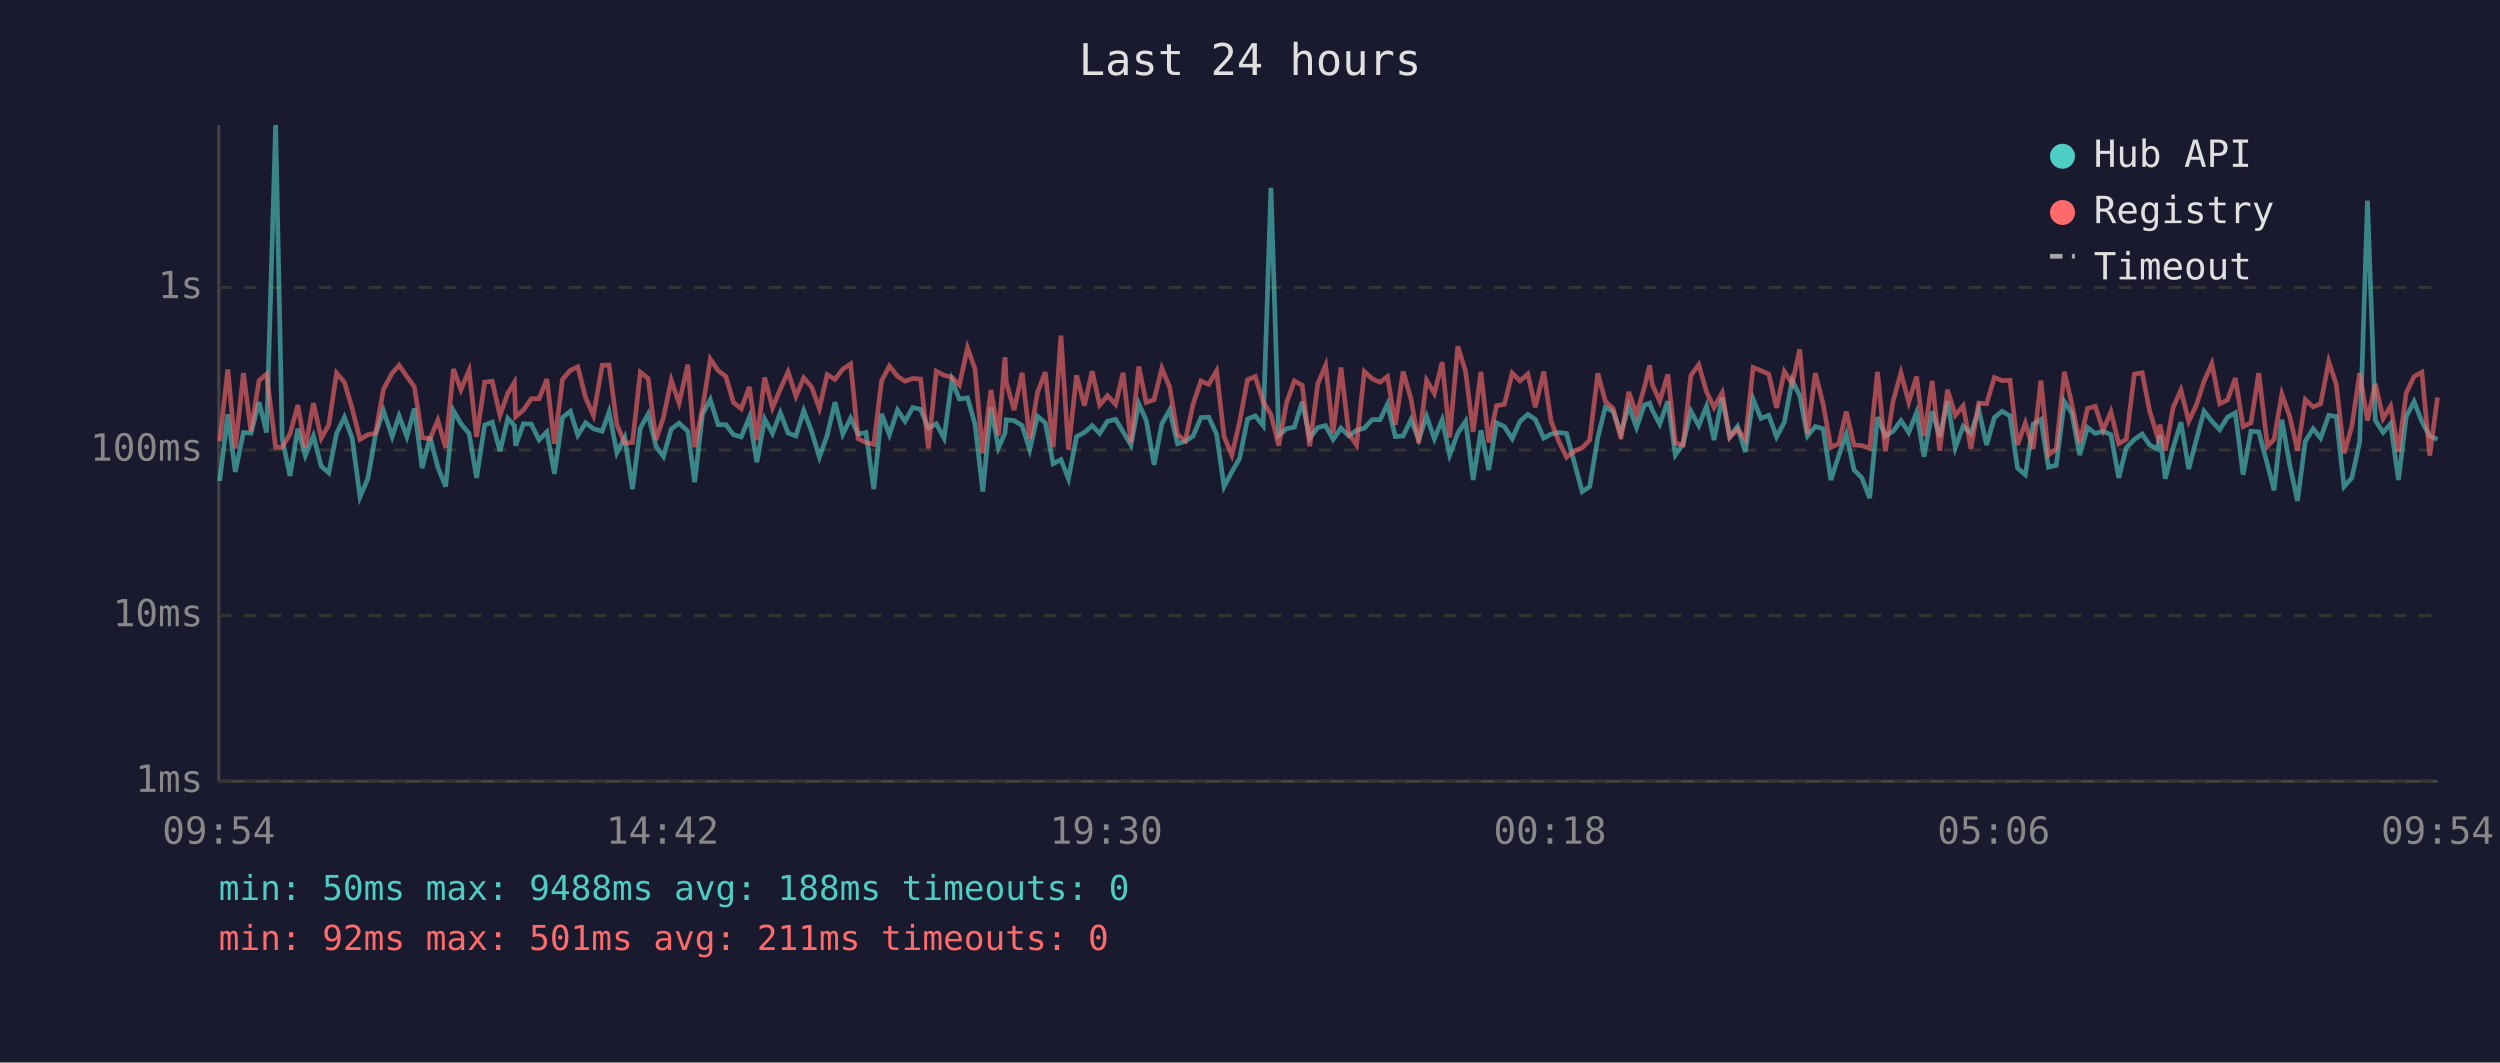
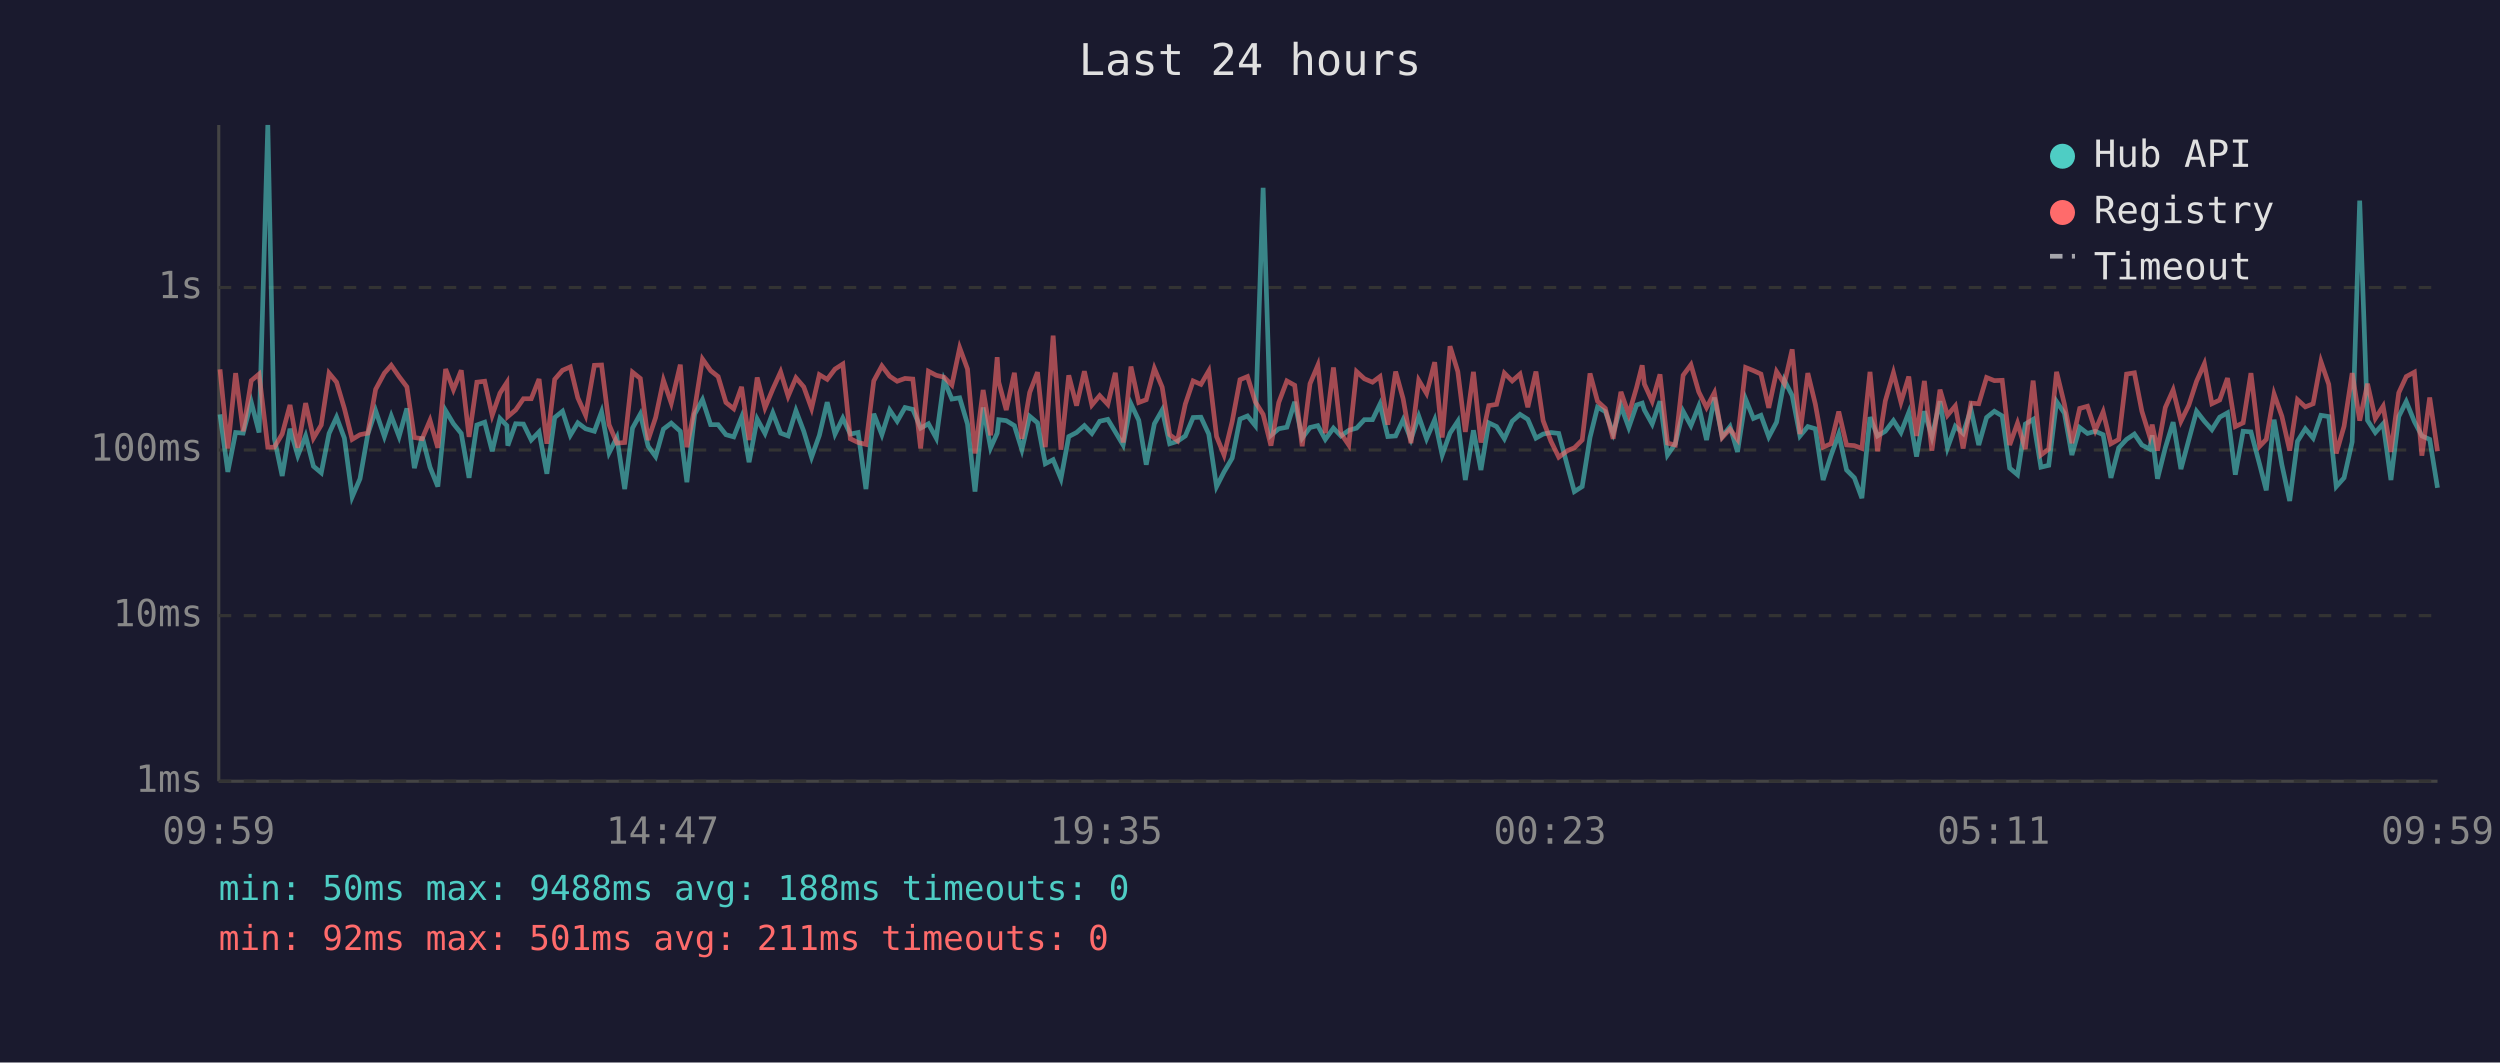
<svg xmlns="http://www.w3.org/2000/svg" viewBox="0 0 800 340" font-family="monospace" font-size="12">
  <rect width="800" height="340" fill="#1a1a2e" />
  <text x="400" y="24" fill="#e0e0e0" font-size="14" text-anchor="middle">Last 24 hours</text>
  <line x1="70" y1="40" x2="70" y2="250" stroke="#444" stroke-width="1" />
  <line x1="70" y1="250" x2="780" y2="250" stroke="#444" stroke-width="1" />
  <line x1="70" y1="250" x2="780" y2="250" stroke="#333" stroke-width="1" stroke-dasharray="4" />
  <text x="65" y="250" fill="#888" text-anchor="end" dominant-baseline="middle">1ms</text>
  <line x1="70" y1="197" x2="780" y2="197" stroke="#333" stroke-width="1" stroke-dasharray="4" />
  <text x="65" y="197" fill="#888" text-anchor="end" dominant-baseline="middle">10ms</text>
  <line x1="70" y1="144" x2="780" y2="144" stroke="#333" stroke-width="1" stroke-dasharray="4" />
  <text x="65" y="144" fill="#888" text-anchor="end" dominant-baseline="middle">100ms</text>
  <line x1="70" y1="92" x2="780" y2="92" stroke="#333" stroke-width="1" stroke-dasharray="4" />
  <text x="65" y="92" fill="#888" text-anchor="end" dominant-baseline="middle">1s</text>
-   <text x="70" y="270" fill="#888" text-anchor="middle">09:54</text>
-   <text x="212" y="270" fill="#888" text-anchor="middle">14:42</text>
-   <text x="354" y="270" fill="#888" text-anchor="middle">19:30</text>
-   <text x="496" y="270" fill="#888" text-anchor="middle">00:18</text>
-   <text x="638" y="270" fill="#888" text-anchor="middle">05:06</text>
-   <text x="780" y="270" fill="#888" text-anchor="middle">09:54</text>
-   <polyline points="70.3,153.9 72.9,132.6 75.3,151.0 77.9,138.4 80.3,138.6 82.9,128.7 85.3,138.4 88.2,40.0 90.3,140.4 92.8,152.3 95.3,137.2 97.7,145.8 100.3,139.5 102.8,149.2 105.2,151.3 107.7,138.7 110.2,133.5 112.7,140.2 115.2,159.0 117.7,153.2 120.2,138.9 122.7,131.4 125.5,139.7 127.7,133.1 130.2,139.7 132.6,130.7 135.1,149.8 137.6,139.8 140.1,149.5 142.6,155.7 145.1,131.4 147.5,135.6 150.1,138.7 152.5,152.9 155.1,136.0 157.5,135.1 160.0,144.4 162.5,133.9 164.6,136.2 165.0,142.6 167.5,135.6 170.0,135.7 172.5,140.8 175.0,138.2 177.4,151.6 180.0,133.6 182.5,131.6 184.9,139.3 187.4,135.3 189.9,137.2 192.7,138.0 194.9,131.8 197.4,144.9 199.9,140.0 202.4,156.5 204.9,137.0 207.4,132.5 209.9,142.8 212.3,146.1 214.8,137.3 217.3,135.4 220.1,138.0 222.3,154.3 224.8,132.5 227.3,127.9 229.8,135.9 232.3,135.9 234.7,139.1 237.2,139.8 239.8,133.5 242.2,147.9 244.7,134.1 247.2,138.7 249.7,132.1 252.2,138.6 254.7,139.5 257.2,131.4 259.7,138.0 262.2,146.3 264.7,139.3 267.2,128.7 269.7,138.9 272.2,133.8 274.6,138.9 277.1,138.4 279.6,156.5 282.1,132.4 284.6,139.1 287.2,131.2 289.6,134.8 292.1,130.4 294.6,131.0 297.1,137.0 299.6,135.6 302.1,140.2 304.6,121.7 307.0,127.7 309.6,127.3 312.0,135.7 314.5,157.3 317.1,130.4 319.5,143.3 321.6,138.6 322.0,134.3 324.5,134.6 327.1,136.2 329.5,143.9 332.0,133.2 334.5,135.3 337.0,148.4 339.5,147.1 341.9,153.2 344.5,139.7 347.0,138.4 349.5,136.2 351.9,138.7 354.4,134.8 357.0,134.2 359.4,138.2 361.9,142.4 364.4,129.2 366.8,134.5 369.3,148.7 371.8,135.6 374.3,131.2 376.8,142.0 379.3,141.2 381.8,139.5 384.3,133.6 386.8,133.5 389.3,138.9 391.7,155.7 394.2,151.0 396.7,146.6 399.2,134.1 401.7,133.1 404.2,136.2 406.7,60.1 409.2,139.3 411.7,137.2 414.2,136.7 416.7,128.6 419.1,140.2 421.7,136.8 424.2,136.2 426.6,140.6 429.1,137.0 431.6,139.5 434.1,137.7 436.6,137.0 439.1,134.3 441.6,134.3 444.0,129.3 446.5,139.7 449.0,139.5 451.5,134.3 454.0,140.6 456.5,133.2 459.0,140.4 461.5,134.3 463.9,145.6 466.5,138.6 469.0,134.8 471.4,153.6 473.9,137.7 476.4,150.4 478.9,135.3 481.4,136.5 483.9,140.4 486.4,134.8 488.9,132.6 491.3,134.2 494.0,140.2 496.3,138.9 498.8,138.4 501.3,138.7 504.1,149.2 506.3,157.3 508.7,155.7 511.3,140.0 513.7,130.3 516.2,131.7 518.7,138.7 521.2,129.9 523.7,136.8 526.2,129.6 527.9,129.0 528.7,131.2 531.1,135.7 533.7,128.4 536.1,145.6 538.6,142.0 541.1,131.6 543.6,136.2 546.1,130.0 548.5,140.8 551.1,127.2 553.5,139.7 556.0,136.5 558.5,144.6 561.0,127.7 563.5,133.9 566.0,132.9 568.5,139.8 571.0,135.1 573.5,121.7 575.9,126.6 578.4,139.5 580.9,136.5 583.4,137.2 585.9,153.6 588.4,145.8 590.8,138.9 593.3,150.4 595.8,152.9 598.3,159.4 600.8,133.5 603.3,139.5 605.8,138.0 608.3,134.6 610.8,138.4 613.3,132.0 615.7,146.1 618.3,131.6 620.7,139.8 623.2,128.4 625.7,143.3 628.2,136.4 630.7,138.7 633.2,131.0 635.7,142.4 638.2,133.6 640.7,131.6 643.2,133.1 645.6,149.8 648.1,151.9 650.6,135.7 653.1,134.2 655.5,149.5 658.0,148.9 660.6,128.5 663.0,132.2 665.5,145.6 668.0,136.8 670.5,138.7 673.0,138.0 675.5,139.1 678.0,152.9 680.4,143.3 683.0,140.6 685.5,138.9 687.9,142.4 690.4,143.7 691.2,139.3 692.9,153.2 695.4,143.3 697.9,135.1 700.4,150.1 702.8,140.8 705.3,131.6 707.8,134.8 710.3,137.5 712.8,133.5 715.3,132.1 717.8,151.9 720.3,138.0 722.8,138.2 725.6,148.7 727.7,156.9 730.2,134.3 732.7,148.7 735.2,160.3 737.7,141.2 740.2,137.2 742.6,140.2 745.2,132.9 747.6,133.3 750.1,155.7 752.6,152.9 755.1,141.4 757.6,64.2 760.1,134.5 762.6,138.4 765.0,135.6 767.5,153.6 770.0,133.3 772.5,128.5 775.0,134.9 777.5,139.5 780.0,140.6" fill="none" stroke="#4ecdc4" stroke-width="1.5" opacity="0.6" />
-   <polyline points="70.3,141.2 72.9,118.2 75.3,143.5 77.9,119.4 80.3,138.0 82.9,121.8 85.3,119.7 88.2,143.1 90.3,143.1 92.8,138.9 95.3,129.6 97.7,143.3 100.3,129.0 102.8,140.2 105.2,136.0 107.7,119.4 110.2,122.3 112.7,130.7 115.2,140.6 117.7,139.1 120.2,138.6 122.7,124.6 125.5,119.4 127.7,116.9 130.2,120.5 132.6,123.8 135.1,140.0 137.6,140.4 140.1,134.5 142.6,143.3 145.1,118.1 147.5,124.7 150.1,118.5 152.5,139.8 155.1,122.3 157.5,122.0 160.0,132.9 162.5,125.8 164.6,122.4 165.0,133.3 167.5,131.2 170.0,127.6 172.5,127.6 175.0,121.3 177.4,142.0 180.0,121.4 182.5,118.5 184.9,117.4 187.4,127.3 189.9,132.9 192.7,116.9 194.9,116.8 197.4,135.9 199.9,141.8 202.4,141.6 204.9,119.1 207.4,121.1 209.9,140.8 212.3,133.6 214.8,121.7 217.3,129.0 220.1,116.7 222.3,143.1 224.8,130.7 227.3,114.9 229.8,118.6 232.3,120.5 234.7,128.8 237.2,130.8 239.8,123.8 242.2,140.8 244.7,120.8 247.2,130.5 249.7,124.5 252.2,119.0 254.7,126.8 257.2,120.9 259.7,123.8 262.2,130.7 264.7,119.9 267.2,121.4 269.7,118.1 272.2,116.5 274.6,140.4 277.1,141.6 279.6,142.2 282.1,121.9 284.6,117.1 287.2,120.4 289.6,122.0 292.1,121.1 294.6,121.3 297.1,143.5 299.6,118.8 302.1,120.1 304.6,120.7 307.0,123.2 309.6,111.3 312.0,118.1 314.5,145.1 317.1,124.8 319.5,139.3 321.6,114.3 322.0,122.3 324.5,131.2 327.1,119.3 329.5,140.4 332.0,125.6 334.5,119.1 337.0,143.1 339.5,107.4 341.9,143.9 344.5,120.1 347.0,129.8 349.5,118.8 351.9,129.6 354.4,126.6 357.0,129.4 359.4,119.3 361.9,141.6 364.4,117.3 366.8,128.8 369.3,127.9 371.8,117.9 374.3,123.9 376.8,139.1 379.3,141.0 381.8,129.3 384.3,121.9 386.8,123.0 389.3,118.7 391.7,139.7 394.2,145.6 396.7,134.9 399.2,121.5 401.7,120.5 404.2,128.6 406.7,132.6 409.2,142.6 411.7,128.8 414.2,121.9 416.7,123.3 419.1,142.8 421.7,122.8 424.2,116.9 426.6,138.6 429.1,117.6 431.6,138.7 434.1,142.4 436.6,118.9 439.1,121.2 441.6,122.3 444.0,120.5 446.5,135.9 449.0,118.9 451.5,127.6 454.0,141.8 456.5,121.7 459.0,125.9 461.5,115.9 463.9,140.0 466.5,110.8 469.0,118.9 471.4,138.2 473.9,119.0 476.4,141.6 478.9,129.8 481.4,129.4 483.9,119.4 486.4,121.9 488.9,119.7 491.3,130.3 494.0,118.9 496.3,134.6 498.8,141.2 501.3,146.3 504.1,144.2 506.3,143.3 508.7,140.8 511.3,119.5 513.7,128.4 516.2,130.7 518.7,140.4 521.2,125.4 523.7,132.6 526.2,124.0 527.9,116.9 528.7,122.9 531.1,128.4 533.7,119.8 536.1,141.8 538.6,142.4 541.1,120.1 543.6,116.7 546.1,125.4 548.5,130.4 551.1,125.7 553.5,140.0 556.0,137.3 558.5,140.6 561.0,117.6 563.5,118.6 566.0,119.7 568.5,130.5 571.0,118.9 573.5,122.8 575.9,111.8 578.4,138.9 580.9,119.4 583.4,129.3 585.9,143.1 588.4,142.0 590.8,131.7 593.3,142.4 595.8,142.6 598.3,143.5 600.8,119.0 603.3,144.4 605.8,128.3 608.3,119.3 610.8,128.7 613.3,120.5 615.7,139.5 618.3,121.9 620.7,144.2 623.2,124.7 625.7,132.9 628.2,129.9 630.7,143.5 633.2,129.0 635.7,129.2 638.2,120.8 640.7,121.8 643.2,121.7 645.6,142.4 648.1,135.4 650.6,143.7 653.1,121.8 655.5,145.6 658.0,143.7 660.6,119.0 663.0,129.3 665.5,141.8 668.0,130.7 670.5,130.0 673.0,137.7 675.5,131.8 678.0,142.0 680.4,140.6 683.0,119.7 685.5,119.3 687.9,131.6 690.4,139.7 691.2,135.9 692.9,144.2 695.4,130.4 697.9,124.8 700.4,134.8 702.8,129.7 705.3,122.0 707.8,116.4 710.3,129.2 712.8,128.0 715.3,121.0 717.8,136.5 720.3,135.3 722.8,119.4 725.6,142.8 727.7,140.6 730.2,126.1 732.7,133.2 735.2,144.2 737.7,127.9 740.2,130.2 742.6,129.2 745.2,115.7 747.6,123.0 750.1,145.1 752.6,136.4 755.1,119.4 757.6,134.6 760.1,122.8 762.6,133.9 765.0,130.0 767.5,144.6 770.0,125.7 772.5,120.5 775.0,119.1 777.5,145.8 780.0,127.2" fill="none" stroke="#ff6b6b" stroke-width="1.5" opacity="0.6" />
+   <text x="70" y="270" fill="#888" text-anchor="middle">09:59</text>
+   <text x="212" y="270" fill="#888" text-anchor="middle">14:47</text>
+   <text x="354" y="270" fill="#888" text-anchor="middle">19:35</text>
+   <text x="496" y="270" fill="#888" text-anchor="middle">00:23</text>
+   <text x="638" y="270" fill="#888" text-anchor="middle">05:11</text>
+   <text x="780" y="270" fill="#888" text-anchor="middle">09:59</text>
+   <polyline points="70.4,132.6 72.9,151.0 75.4,138.4 77.8,138.6 80.4,128.7 82.9,138.4 85.7,40.0 87.8,140.4 90.3,152.3 92.8,137.2 95.3,145.8 97.8,139.5 100.3,149.2 102.8,151.3 105.3,138.7 107.7,133.5 110.2,140.2 112.7,159.0 115.2,153.2 117.7,138.9 120.2,131.4 123.0,139.7 125.2,133.1 127.7,139.7 130.2,130.7 132.6,149.8 135.1,139.8 137.6,149.5 140.1,155.7 142.6,131.4 145.1,135.6 147.6,138.7 150.1,152.9 152.6,136.0 155.1,135.1 157.5,144.4 160.0,133.9 162.2,136.2 162.5,142.6 165.0,135.6 167.5,135.7 170.0,140.8 172.5,138.2 175.0,151.6 177.5,133.6 180.0,131.6 182.5,139.3 184.9,135.3 187.4,137.2 190.2,138.0 192.5,131.8 194.9,144.9 197.4,140.0 199.9,156.5 202.4,137.0 204.9,132.5 207.4,142.8 209.8,146.1 212.3,137.3 214.8,135.4 217.7,138.0 219.8,154.3 222.3,132.5 224.8,127.9 227.4,135.9 229.8,135.9 232.3,139.1 234.8,139.8 237.3,133.5 239.7,147.9 242.3,134.1 244.8,138.7 247.3,132.1 249.8,138.6 252.2,139.5 254.7,131.4 257.2,138.0 259.7,146.3 262.2,139.3 264.7,128.7 267.2,138.9 269.7,133.8 272.1,138.9 274.6,138.4 277.1,156.5 279.6,132.4 282.2,139.1 284.7,131.2 287.1,134.8 289.6,130.4 292.1,131.0 294.6,137.0 297.1,135.6 299.6,140.2 302.1,121.7 304.6,127.7 307.1,127.3 309.6,135.7 312.0,157.3 314.6,130.4 317.0,143.3 319.1,138.6 319.6,134.3 322.0,134.6 324.6,136.2 327.0,143.9 329.5,133.2 332.0,135.3 334.5,148.4 337.0,147.1 339.5,153.2 342.0,139.7 344.5,138.4 347.0,136.2 349.4,138.7 351.9,134.8 354.5,134.2 356.9,138.2 359.4,142.4 361.9,129.2 364.4,134.5 366.8,148.7 369.4,135.6 371.9,131.2 374.3,142.0 376.8,141.2 379.3,139.5 381.8,133.6 384.3,133.5 386.8,138.9 389.3,155.7 391.7,151.0 394.3,146.6 396.8,134.1 399.2,133.1 401.7,136.2 404.2,60.1 406.7,139.3 409.2,137.2 411.8,136.7 414.3,128.6 416.7,140.2 419.2,136.8 421.7,136.2 424.1,140.6 426.7,137.0 429.1,139.5 431.6,137.7 434.1,137.0 436.6,134.3 439.2,134.3 441.6,129.3 444.1,139.7 446.6,139.5 449.0,134.3 451.5,140.6 454.0,133.2 456.5,140.4 459.1,134.3 461.5,145.6 464.0,138.6 466.5,134.8 468.9,153.6 471.5,137.7 473.9,150.4 476.4,135.3 478.9,136.5 481.4,140.4 483.9,134.8 486.4,132.6 488.9,134.2 491.5,140.2 493.8,138.9 496.3,138.4 498.8,138.7 501.6,149.2 503.8,157.3 506.3,155.7 508.8,140.0 511.2,130.3 513.7,131.7 516.2,138.7 518.7,129.9 521.2,136.8 523.7,129.6 525.5,129.0 526.2,131.2 528.7,135.7 531.2,128.4 533.6,145.6 536.1,142.0 538.6,131.6 541.1,136.2 543.6,130.0 546.1,140.8 548.6,127.2 551.1,139.7 553.6,136.5 556.0,144.6 558.6,127.7 561.1,133.9 563.5,132.9 566.0,139.8 568.5,135.1 571.0,121.7 573.5,126.6 576.0,139.5 578.5,136.5 580.9,137.2 583.4,153.6 585.9,145.8 588.4,138.9 590.9,150.4 593.4,152.9 595.8,159.4 598.4,133.5 600.8,139.5 603.3,138.0 605.9,134.6 608.3,138.4 610.8,132.0 613.3,146.1 615.8,131.6 618.2,139.8 620.8,128.4 623.2,143.3 625.7,136.4 628.2,138.7 630.7,131.0 633.2,142.4 635.7,133.6 638.2,131.6 640.7,133.1 643.1,149.8 645.6,151.9 648.1,135.7 650.6,134.2 653.1,149.5 655.6,148.9 658.1,128.5 660.6,132.2 663.0,145.6 665.5,136.8 668.0,138.7 670.5,138.0 673.0,139.1 675.5,152.9 678.0,143.3 680.5,140.6 683.0,138.9 685.4,142.4 687.9,143.7 688.7,139.3 690.4,153.2 692.9,143.3 695.4,135.1 697.9,150.1 700.4,140.8 702.9,131.6 705.4,134.8 707.8,137.5 710.3,133.5 712.8,132.1 715.3,151.9 717.8,138.0 720.3,138.2 723.1,148.7 725.2,156.9 727.7,134.3 730.2,148.7 732.7,160.3 735.2,141.2 737.7,137.2 740.2,140.2 742.7,132.9 745.2,133.3 747.6,155.7 750.1,152.9 752.7,141.4 755.1,64.2 757.6,134.5 760.1,138.4 762.6,135.6 765.1,153.6 767.6,133.3 770.0,128.5 772.6,134.9 775.0,139.5 777.5,140.6 780.0,156.1" fill="none" stroke="#4ecdc4" stroke-width="1.5" opacity="0.6" />
+   <polyline points="70.4,118.2 72.9,143.5 75.4,119.4 77.8,138.0 80.4,121.8 82.9,119.7 85.7,143.1 87.8,143.1 90.3,138.9 92.8,129.6 95.3,143.3 97.8,129.0 100.3,140.2 102.8,136.0 105.3,119.4 107.7,122.3 110.2,130.7 112.7,140.6 115.2,139.1 117.7,138.6 120.2,124.6 123.0,119.4 125.2,116.9 127.7,120.5 130.2,123.8 132.6,140.0 135.1,140.4 137.6,134.5 140.1,143.3 142.6,118.1 145.1,124.7 147.6,118.5 150.1,139.8 152.6,122.3 155.1,122.0 157.5,132.9 160.0,125.8 162.2,122.4 162.5,133.3 165.0,131.2 167.5,127.6 170.0,127.6 172.5,121.3 175.0,142.0 177.5,121.4 180.0,118.5 182.5,117.4 184.9,127.3 187.4,132.9 190.2,116.9 192.5,116.8 194.9,135.9 197.4,141.8 199.9,141.6 202.4,119.1 204.9,121.1 207.4,140.8 209.8,133.6 212.3,121.7 214.8,129.0 217.7,116.7 219.8,143.1 222.3,130.7 224.8,114.9 227.4,118.6 229.8,120.5 232.3,128.8 234.8,130.8 237.3,123.8 239.7,140.8 242.3,120.8 244.8,130.5 247.3,124.5 249.8,119.0 252.2,126.8 254.7,120.9 257.2,123.8 259.7,130.7 262.2,119.9 264.7,121.4 267.2,118.1 269.7,116.5 272.1,140.4 274.6,141.6 277.1,142.2 279.6,121.9 282.2,117.1 284.7,120.4 287.1,122.0 289.6,121.1 292.1,121.3 294.6,143.5 297.1,118.8 299.6,120.1 302.1,120.7 304.6,123.2 307.1,111.3 309.6,118.1 312.0,145.1 314.6,124.8 317.0,139.3 319.1,114.3 319.6,122.3 322.0,131.2 324.6,119.3 327.0,140.4 329.5,125.6 332.0,119.1 334.5,143.1 337.0,107.4 339.5,143.9 342.0,120.1 344.5,129.8 347.0,118.8 349.4,129.6 351.9,126.6 354.5,129.4 356.9,119.3 359.4,141.6 361.9,117.3 364.4,128.8 366.8,127.9 369.4,117.9 371.9,123.9 374.3,139.1 376.8,141.0 379.3,129.3 381.8,121.9 384.3,123.0 386.8,118.7 389.3,139.7 391.7,145.6 394.3,134.9 396.8,121.5 399.2,120.5 401.7,128.6 404.2,132.6 406.7,142.6 409.2,128.8 411.8,121.9 414.3,123.3 416.7,142.8 419.2,122.8 421.7,116.9 424.1,138.6 426.7,117.6 429.1,138.7 431.6,142.4 434.1,118.9 436.6,121.2 439.2,122.3 441.6,120.5 444.1,135.9 446.6,118.9 449.0,127.6 451.5,141.8 454.0,121.7 456.5,125.9 459.1,115.9 461.5,140.0 464.0,110.8 466.5,118.9 468.9,138.2 471.5,119.0 473.9,141.6 476.4,129.8 478.9,129.4 481.4,119.4 483.9,121.9 486.4,119.7 488.9,130.3 491.5,118.9 493.8,134.6 496.3,141.2 498.8,146.3 501.6,144.2 503.8,143.3 506.3,140.8 508.8,119.5 511.2,128.4 513.7,130.7 516.2,140.4 518.7,125.4 521.2,132.6 523.7,124.0 525.5,116.9 526.2,122.9 528.7,128.4 531.2,119.8 533.6,141.8 536.1,142.4 538.6,120.1 541.1,116.7 543.6,125.4 546.1,130.4 548.6,125.7 551.1,140.0 553.6,137.3 556.0,140.6 558.6,117.6 561.1,118.6 563.5,119.7 566.0,130.5 568.5,118.9 571.0,122.8 573.5,111.8 576.0,138.9 578.5,119.4 580.9,129.3 583.4,143.1 585.9,142.0 588.4,131.7 590.9,142.4 593.4,142.6 595.8,143.5 598.4,119.0 600.8,144.4 603.3,128.3 605.9,119.3 608.3,128.7 610.8,120.5 613.3,139.5 615.8,121.9 618.2,144.2 620.8,124.7 623.2,132.9 625.7,129.9 628.2,143.5 630.7,129.0 633.2,129.2 635.7,120.8 638.2,121.8 640.7,121.7 643.1,142.4 645.6,135.4 648.1,143.7 650.6,121.8 653.1,145.6 655.6,143.7 658.1,119.0 660.6,129.3 663.0,141.8 665.5,130.7 668.0,130.0 670.5,137.7 673.0,131.8 675.5,142.0 678.0,140.6 680.5,119.7 683.0,119.3 685.4,131.6 687.9,139.7 688.7,135.9 690.4,144.2 692.9,130.4 695.4,124.8 697.9,134.8 700.4,129.7 702.9,122.0 705.4,116.4 707.8,129.2 710.3,128.0 712.8,121.0 715.3,136.5 717.8,135.3 720.3,119.4 723.1,142.8 725.2,140.6 727.7,126.1 730.2,133.2 732.7,144.2 735.2,127.9 737.7,130.2 740.2,129.2 742.7,115.7 745.2,123.0 747.6,145.1 750.1,136.4 752.7,119.4 755.1,134.6 757.6,122.8 760.1,133.9 762.6,130.0 765.1,144.6 767.6,125.7 770.0,120.5 772.6,119.1 775.0,145.8 777.5,127.2 780.0,144.4" fill="none" stroke="#ff6b6b" stroke-width="1.5" opacity="0.6" />
  <circle cx="660" cy="50" r="4" fill="#4ecdc4" />
  <text x="670" y="50" fill="#e0e0e0" dominant-baseline="middle">Hub API</text>
  <circle cx="660" cy="68" r="4" fill="#ff6b6b" />
  <text x="670" y="68" fill="#e0e0e0" dominant-baseline="middle">Registry</text>
  <line x1="656" y1="82" x2="664" y2="82" stroke="#e0e0e0" stroke-width="1.5" stroke-dasharray="4,3" opacity="0.7" />
  <text x="670" y="86" fill="#e0e0e0" dominant-baseline="middle">Timeout</text>
  <text x="70" y="288" fill="#4ecdc4" font-size="11">min: 50ms  max: 9488ms  avg: 188ms  timeouts: 0</text>
  <text x="70" y="304" fill="#ff6b6b" font-size="11">min: 92ms  max: 501ms  avg: 211ms  timeouts: 0</text>
</svg>
